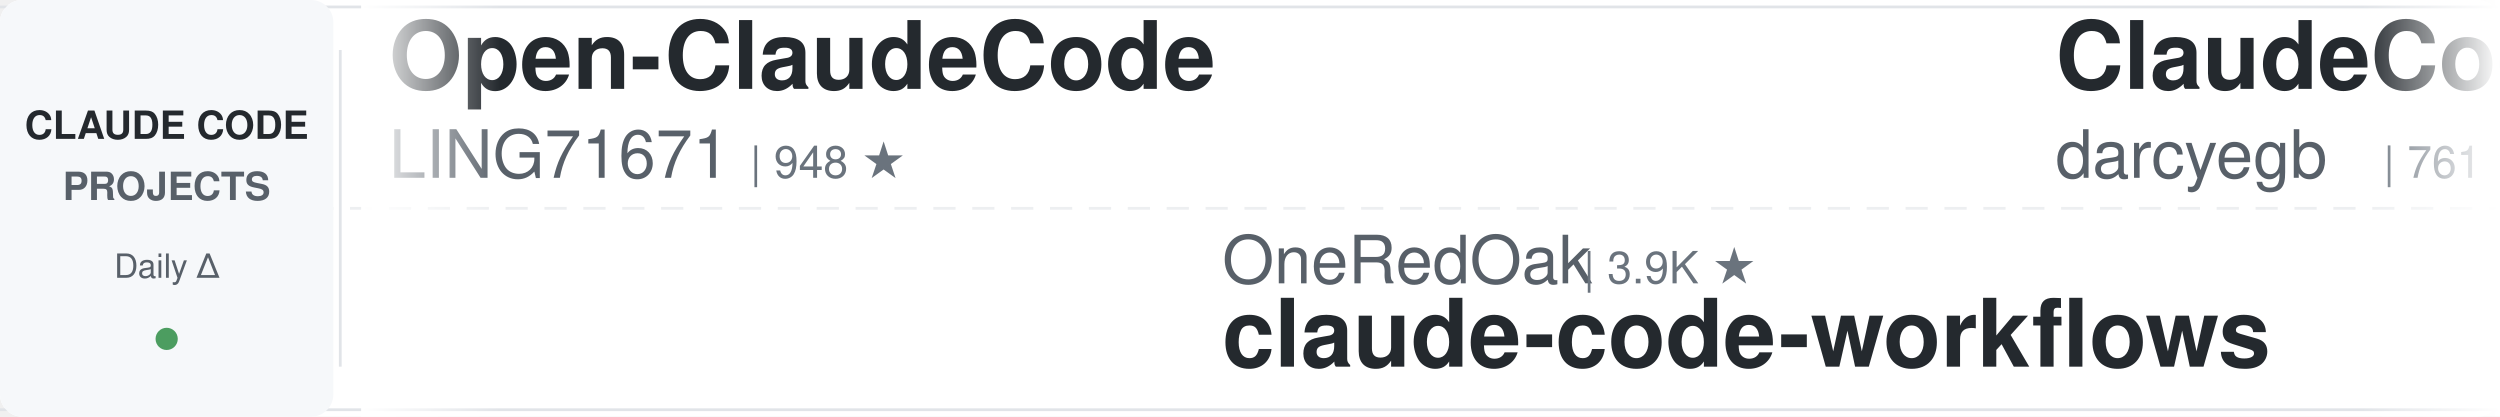
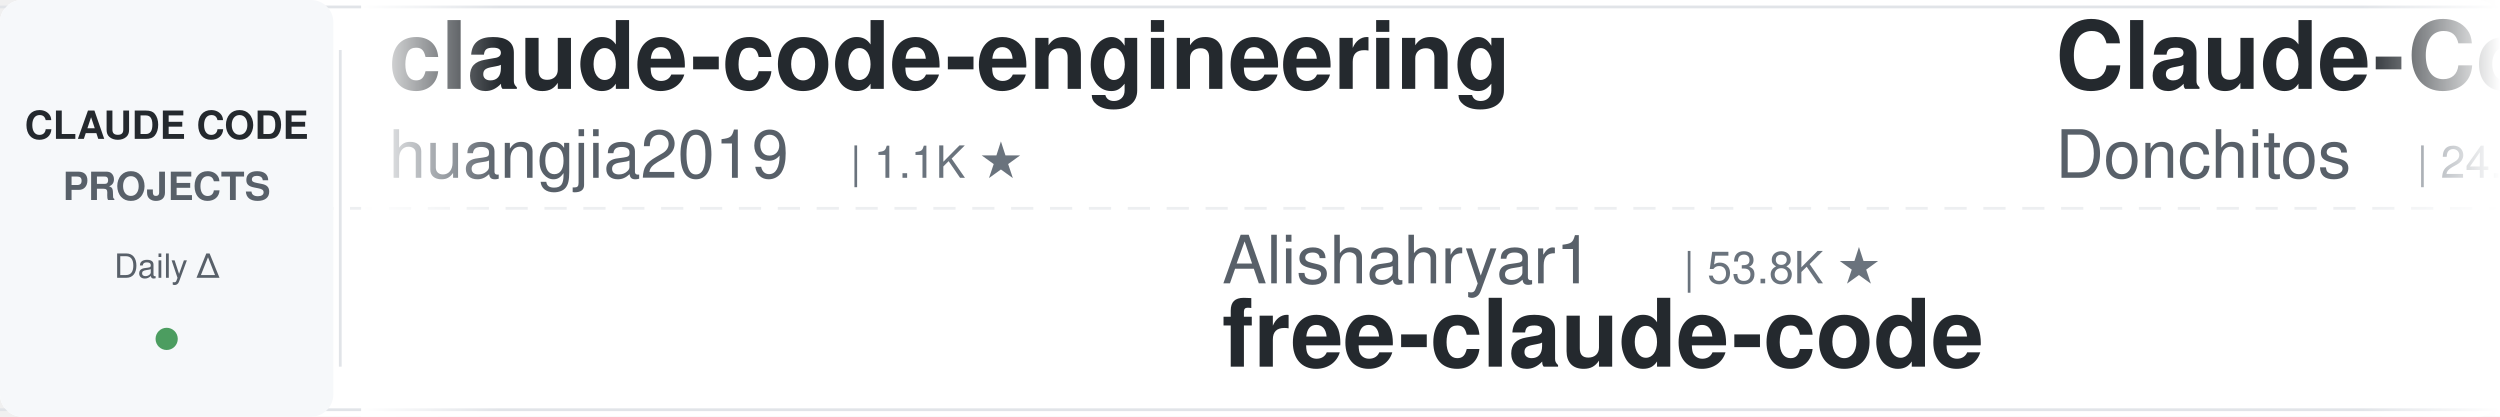
<svg xmlns="http://www.w3.org/2000/svg" width="900" height="150">
  <defs>
    <linearGradient id="leftFade" x1="0%" y1="0%" x2="100%" y2="0%">
      <stop offset="0%" style="stop-color:#ffffff;stop-opacity:1" />
      <stop offset="100%" style="stop-color:#ffffff;stop-opacity:0" />
    </linearGradient>
    <linearGradient id="rightFade" x1="0%" y1="0%" x2="100%" y2="0%">
      <stop offset="0%" style="stop-color:#ffffff;stop-opacity:0" />
      <stop offset="100%" style="stop-color:#ffffff;stop-opacity:1" />
    </linearGradient>
  </defs>
  <rect width="900" height="150" fill="#ffffff" rx="8" />
  <rect x="0" y="2" width="900" height="1" fill="#e1e4e8" />
  <rect x="0" y="147" width="900" height="1" fill="#e1e4e8" />
  <line x1="0" y1="75" x2="900" y2="75" stroke="#e1e4e8" stroke-width="1" stroke-dasharray="8 6" opacity="0.6" />
  <rect x="0" y="0" width="120" height="150" fill="#f6f8fa" rx="8" />
  <text x="60" y="50" font-family="-apple-system, BlinkMacSystemFont, 'Segoe UI', Helvetica, Arial, sans-serif" font-size="14" font-weight="600" fill="#24292e" text-anchor="middle">CLAUDE CODE</text>
  <text x="60" y="72" font-family="-apple-system, BlinkMacSystemFont, 'Segoe UI', Helvetica, Arial, sans-serif" font-size="14" font-weight="600" fill="#586069" text-anchor="middle">PROJECTS</text>
  <text x="60" y="100" font-family="-apple-system, BlinkMacSystemFont, 'Segoe UI', Helvetica, Arial, sans-serif" font-size="12" font-weight="500" fill="#586069" text-anchor="middle">Daily Δ</text>
  <circle cx="60" cy="122" r="4" fill="#22863a" opacity="0.8" />
  <rect x="122" y="18" width="1" height="114" fill="#e1e4e8" />
  <clipPath id="tickerClip">
    <rect x="130" y="0" width="770" height="150" />
  </clipPath>
  <g clip-path="url(#tickerClip)">
    <g id="tickerItems">
      <animateTransform attributeName="transform" attributeType="XML" type="translate" from="0 0" to="-3000 0" dur="54s" repeatCount="indefinite" />
      <g transform="translate(0, 0)">
-         <text x="140" y="32" font-family="-apple-system, BlinkMacSystemFont, 'Segoe UI', Helvetica, Arial, sans-serif" font-size="34" font-weight="600" fill="#24292e">Open-ClaudeCode</text>
-         <text x="140" y="64" font-family="-apple-system, BlinkMacSystemFont, 'Segoe UI', Helvetica, Arial, sans-serif" font-size="24" font-weight="400" fill="#586069">LING71671</text>
-         <text x="270" y="64" font-family="-apple-system, BlinkMacSystemFont, 'Segoe UI', Helvetica, Arial, sans-serif" font-size="16" font-weight="500" fill="#6a737d">| 948 ★</text>
+         <text x="140" y="32" font-family="-apple-system, BlinkMacSystemFont, 'Segoe UI', Helvetica, Arial, sans-serif" font-size="34" font-weight="600" fill="#24292e">claude-code-engineering</text>
+         <text x="140" y="64" font-family="-apple-system, BlinkMacSystemFont, 'Segoe UI', Helvetica, Arial, sans-serif" font-size="24" font-weight="400" fill="#586069">huangjia2019</text>
+         <text x="306" y="64" font-family="-apple-system, BlinkMacSystemFont, 'Segoe UI', Helvetica, Arial, sans-serif" font-size="16" font-weight="500" fill="#6a737d">| 1.1K ★</text>
      </g>
      <g transform="translate(300, 0)">
-         <text x="140" y="102" font-family="-apple-system, BlinkMacSystemFont, 'Segoe UI', Helvetica, Arial, sans-serif" font-size="24" font-weight="400" fill="#586069">OneRedOak</text>
-         <text x="270" y="102" font-family="-apple-system, BlinkMacSystemFont, 'Segoe UI', Helvetica, Arial, sans-serif" font-size="16" font-weight="500" fill="#6a737d">| 3.9K ★</text>
-         <text x="140" y="132" font-family="-apple-system, BlinkMacSystemFont, 'Segoe UI', Helvetica, Arial, sans-serif" font-size="34" font-weight="600" fill="#24292e">claude-code-workflows</text>
+         <text x="140" y="102" font-family="-apple-system, BlinkMacSystemFont, 'Segoe UI', Helvetica, Arial, sans-serif" font-size="24" font-weight="400" fill="#586069">Alishahryar1</text>
+         <text x="306" y="102" font-family="-apple-system, BlinkMacSystemFont, 'Segoe UI', Helvetica, Arial, sans-serif" font-size="16" font-weight="500" fill="#6a737d">| 53.8K ★</text>
+         <text x="140" y="132" font-family="-apple-system, BlinkMacSystemFont, 'Segoe UI', Helvetica, Arial, sans-serif" font-size="34" font-weight="600" fill="#24292e">free-claude-code</text>
      </g>
      <g transform="translate(600, 0)">
-         <text x="140" y="32" font-family="-apple-system, BlinkMacSystemFont, 'Segoe UI', Helvetica, Arial, sans-serif" font-size="34" font-weight="600" fill="#24292e">ClaudeCodeAgents</text>
-         <text x="140" y="64" font-family="-apple-system, BlinkMacSystemFont, 'Segoe UI', Helvetica, Arial, sans-serif" font-size="24" font-weight="400" fill="#586069">darcyegb</text>
-         <text x="258" y="64" font-family="-apple-system, BlinkMacSystemFont, 'Segoe UI', Helvetica, Arial, sans-serif" font-size="16" font-weight="500" fill="#6a737d">| 761 ★</text>
+         <text x="140" y="32" font-family="-apple-system, BlinkMacSystemFont, 'Segoe UI', Helvetica, Arial, sans-serif" font-size="34" font-weight="600" fill="#24292e">Claude-Code-Game-Studios</text>
+         <text x="140" y="64" font-family="-apple-system, BlinkMacSystemFont, 'Segoe UI', Helvetica, Arial, sans-serif" font-size="24" font-weight="400" fill="#586069">Donchitos</text>
+         <text x="270" y="64" font-family="-apple-system, BlinkMacSystemFont, 'Segoe UI', Helvetica, Arial, sans-serif" font-size="16" font-weight="500" fill="#6a737d">| 24.9K ★</text>
      </g>
      <g transform="translate(900, 0)">
-         <text x="140" y="102" font-family="-apple-system, BlinkMacSystemFont, 'Segoe UI', Helvetica, Arial, sans-serif" font-size="24" font-weight="400" fill="#586069">musistudio</text>
-         <text x="282" y="102" font-family="-apple-system, BlinkMacSystemFont, 'Segoe UI', Helvetica, Arial, sans-serif" font-size="16" font-weight="500" fill="#6a737d">| 37.1K ★</text>
-         <text x="140" y="132" font-family="-apple-system, BlinkMacSystemFont, 'Segoe UI', Helvetica, Arial, sans-serif" font-size="34" font-weight="600" fill="#24292e">claude-code-router</text>
+         <text x="140" y="102" font-family="-apple-system, BlinkMacSystemFont, 'Segoe UI', Helvetica, Arial, sans-serif" font-size="24" font-weight="400" fill="#586069">Cranot</text>
+         <text x="234" y="102" font-family="-apple-system, BlinkMacSystemFont, 'Segoe UI', Helvetica, Arial, sans-serif" font-size="16" font-weight="500" fill="#6a737d">| 2.9K ★</text>
+         <text x="140" y="132" font-family="-apple-system, BlinkMacSystemFont, 'Segoe UI', Helvetica, Arial, sans-serif" font-size="34" font-weight="600" fill="#24292e">claude-code-guide</text>
      </g>
      <g transform="translate(1200, 0)">
-         <text x="140" y="32" font-family="-apple-system, BlinkMacSystemFont, 'Segoe UI', Helvetica, Arial, sans-serif" font-size="34" font-weight="600" fill="#24292e">claude_codex_bridge</text>
-         <text x="140" y="64" font-family="-apple-system, BlinkMacSystemFont, 'Segoe UI', Helvetica, Arial, sans-serif" font-size="24" font-weight="400" fill="#586069">SeemSeam</text>
-         <text x="258" y="64" font-family="-apple-system, BlinkMacSystemFont, 'Segoe UI', Helvetica, Arial, sans-serif" font-size="16" font-weight="500" fill="#6a737d">| 3.5K ★</text>
+         <text x="140" y="32" font-family="-apple-system, BlinkMacSystemFont, 'Segoe UI', Helvetica, Arial, sans-serif" font-size="34" font-weight="600" fill="#24292e">claude-code-system-promp...</text>
+         <text x="140" y="64" font-family="-apple-system, BlinkMacSystemFont, 'Segoe UI', Helvetica, Arial, sans-serif" font-size="24" font-weight="400" fill="#586069">Piebald-AI</text>
+         <text x="282" y="64" font-family="-apple-system, BlinkMacSystemFont, 'Segoe UI', Helvetica, Arial, sans-serif" font-size="16" font-weight="500" fill="#6a737d">| 12.6K ★</text>
      </g>
      <g transform="translate(1500, 0)">
-         <text x="140" y="102" font-family="-apple-system, BlinkMacSystemFont, 'Segoe UI', Helvetica, Arial, sans-serif" font-size="24" font-weight="400" fill="#586069">anthropics</text>
-         <text x="282" y="102" font-family="-apple-system, BlinkMacSystemFont, 'Segoe UI', Helvetica, Arial, sans-serif" font-size="16" font-weight="500" fill="#6a737d">| 175.1K ★</text>
-         <text x="140" y="132" font-family="-apple-system, BlinkMacSystemFont, 'Segoe UI', Helvetica, Arial, sans-serif" font-size="34" font-weight="600" fill="#24292e">skills</text>
+         <text x="140" y="102" font-family="-apple-system, BlinkMacSystemFont, 'Segoe UI', Helvetica, Arial, sans-serif" font-size="24" font-weight="400" fill="#586069">edmund-io</text>
+         <text x="270" y="102" font-family="-apple-system, BlinkMacSystemFont, 'Segoe UI', Helvetica, Arial, sans-serif" font-size="16" font-weight="500" fill="#6a737d">| 1.5K ★</text>
+         <text x="140" y="132" font-family="-apple-system, BlinkMacSystemFont, 'Segoe UI', Helvetica, Arial, sans-serif" font-size="34" font-weight="600" fill="#24292e">edmunds-claude-code</text>
      </g>
      <g transform="translate(1800, 0)">
-         <text x="140" y="32" font-family="-apple-system, BlinkMacSystemFont, 'Segoe UI', Helvetica, Arial, sans-serif" font-size="34" font-weight="600" fill="#24292e">learn-claude-code</text>
-         <text x="140" y="64" font-family="-apple-system, BlinkMacSystemFont, 'Segoe UI', Helvetica, Arial, sans-serif" font-size="24" font-weight="400" fill="#586069">shareAI-lab</text>
-         <text x="294" y="64" font-family="-apple-system, BlinkMacSystemFont, 'Segoe UI', Helvetica, Arial, sans-serif" font-size="16" font-weight="500" fill="#6a737d">| 76.3K ★</text>
+         <text x="140" y="32" font-family="-apple-system, BlinkMacSystemFont, 'Segoe UI', Helvetica, Arial, sans-serif" font-size="34" font-weight="600" fill="#24292e">claude-code-from-source</text>
+         <text x="140" y="64" font-family="-apple-system, BlinkMacSystemFont, 'Segoe UI', Helvetica, Arial, sans-serif" font-size="24" font-weight="400" fill="#586069">alejandrobalderas</text>
+         <text x="366" y="64" font-family="-apple-system, BlinkMacSystemFont, 'Segoe UI', Helvetica, Arial, sans-serif" font-size="16" font-weight="500" fill="#6a737d">| 2.8K ★</text>
      </g>
      <g transform="translate(2100, 0)">
-         <text x="140" y="102" font-family="-apple-system, BlinkMacSystemFont, 'Segoe UI', Helvetica, Arial, sans-serif" font-size="24" font-weight="400" fill="#586069">wanshuiyin</text>
-         <text x="282" y="102" font-family="-apple-system, BlinkMacSystemFont, 'Segoe UI', Helvetica, Arial, sans-serif" font-size="16" font-weight="500" fill="#6a737d">| 15.8K ★</text>
-         <text x="140" y="132" font-family="-apple-system, BlinkMacSystemFont, 'Segoe UI', Helvetica, Arial, sans-serif" font-size="34" font-weight="600" fill="#24292e">Auto-claude-code-researc...</text>
+         <text x="140" y="102" font-family="-apple-system, BlinkMacSystemFont, 'Segoe UI', Helvetica, Arial, sans-serif" font-size="24" font-weight="400" fill="#586069">Windy3f3f3f3f</text>
+         <text x="318" y="102" font-family="-apple-system, BlinkMacSystemFont, 'Segoe UI', Helvetica, Arial, sans-serif" font-size="16" font-weight="500" fill="#6a737d">| 3.6K ★</text>
+         <text x="140" y="132" font-family="-apple-system, BlinkMacSystemFont, 'Segoe UI', Helvetica, Arial, sans-serif" font-size="34" font-weight="600" fill="#24292e">how-claude-code-works</text>
      </g>
      <g transform="translate(2400, 0)">
-         <text x="140" y="32" font-family="-apple-system, BlinkMacSystemFont, 'Segoe UI', Helvetica, Arial, sans-serif" font-size="34" font-weight="600" fill="#24292e">andrej-karpathy-skills</text>
-         <text x="140" y="64" font-family="-apple-system, BlinkMacSystemFont, 'Segoe UI', Helvetica, Arial, sans-serif" font-size="24" font-weight="400" fill="#586069">multica-ai</text>
-         <text x="282" y="64" font-family="-apple-system, BlinkMacSystemFont, 'Segoe UI', Helvetica, Arial, sans-serif" font-size="16" font-weight="500" fill="#6a737d">| 210.9K ★</text>
+         <text x="140" y="32" font-family="-apple-system, BlinkMacSystemFont, 'Segoe UI', Helvetica, Arial, sans-serif" font-size="34" font-weight="600" fill="#24292e">claude-code-action</text>
+         <text x="140" y="64" font-family="-apple-system, BlinkMacSystemFont, 'Segoe UI', Helvetica, Arial, sans-serif" font-size="24" font-weight="400" fill="#586069">anthropics</text>
+         <text x="282" y="64" font-family="-apple-system, BlinkMacSystemFont, 'Segoe UI', Helvetica, Arial, sans-serif" font-size="16" font-weight="500" fill="#6a737d">| 8.8K ★</text>
      </g>
      <g transform="translate(2700, 0)">
-         <text x="140" y="102" font-family="-apple-system, BlinkMacSystemFont, 'Segoe UI', Helvetica, Arial, sans-serif" font-size="24" font-weight="400" fill="#586069">rohitg00</text>
-         <text x="258" y="102" font-family="-apple-system, BlinkMacSystemFont, 'Segoe UI', Helvetica, Arial, sans-serif" font-size="16" font-weight="500" fill="#6a737d">| 2.6K ★</text>
-         <text x="140" y="132" font-family="-apple-system, BlinkMacSystemFont, 'Segoe UI', Helvetica, Arial, sans-serif" font-size="34" font-weight="600" fill="#24292e">awesome-claude-code-tool...</text>
+         <text x="140" y="102" font-family="-apple-system, BlinkMacSystemFont, 'Segoe UI', Helvetica, Arial, sans-serif" font-size="24" font-weight="400" fill="#586069">repowise-dev</text>
+         <text x="306" y="102" font-family="-apple-system, BlinkMacSystemFont, 'Segoe UI', Helvetica, Arial, sans-serif" font-size="16" font-weight="500" fill="#6a737d">| 1.2K ★</text>
+         <text x="140" y="132" font-family="-apple-system, BlinkMacSystemFont, 'Segoe UI', Helvetica, Arial, sans-serif" font-size="34" font-weight="600" fill="#24292e">claude-code-prompts</text>
      </g>
      <g transform="translate(3000, 0)">
-         <text x="140" y="32" font-family="-apple-system, BlinkMacSystemFont, 'Segoe UI', Helvetica, Arial, sans-serif" font-size="34" font-weight="600" fill="#24292e">Open-ClaudeCode</text>
-         <text x="140" y="64" font-family="-apple-system, BlinkMacSystemFont, 'Segoe UI', Helvetica, Arial, sans-serif" font-size="24" font-weight="400" fill="#586069">LING71671</text>
-         <text x="270" y="64" font-family="-apple-system, BlinkMacSystemFont, 'Segoe UI', Helvetica, Arial, sans-serif" font-size="16" font-weight="500" fill="#6a737d">| 948 ★</text>
+         <text x="140" y="32" font-family="-apple-system, BlinkMacSystemFont, 'Segoe UI', Helvetica, Arial, sans-serif" font-size="34" font-weight="600" fill="#24292e">claude-code-engineering</text>
+         <text x="140" y="64" font-family="-apple-system, BlinkMacSystemFont, 'Segoe UI', Helvetica, Arial, sans-serif" font-size="24" font-weight="400" fill="#586069">huangjia2019</text>
+         <text x="306" y="64" font-family="-apple-system, BlinkMacSystemFont, 'Segoe UI', Helvetica, Arial, sans-serif" font-size="16" font-weight="500" fill="#6a737d">| 1.1K ★</text>
      </g>
      <g transform="translate(3300, 0)">
-         <text x="140" y="102" font-family="-apple-system, BlinkMacSystemFont, 'Segoe UI', Helvetica, Arial, sans-serif" font-size="24" font-weight="400" fill="#586069">OneRedOak</text>
-         <text x="270" y="102" font-family="-apple-system, BlinkMacSystemFont, 'Segoe UI', Helvetica, Arial, sans-serif" font-size="16" font-weight="500" fill="#6a737d">| 3.9K ★</text>
-         <text x="140" y="132" font-family="-apple-system, BlinkMacSystemFont, 'Segoe UI', Helvetica, Arial, sans-serif" font-size="34" font-weight="600" fill="#24292e">claude-code-workflows</text>
+         <text x="140" y="102" font-family="-apple-system, BlinkMacSystemFont, 'Segoe UI', Helvetica, Arial, sans-serif" font-size="24" font-weight="400" fill="#586069">Alishahryar1</text>
+         <text x="306" y="102" font-family="-apple-system, BlinkMacSystemFont, 'Segoe UI', Helvetica, Arial, sans-serif" font-size="16" font-weight="500" fill="#6a737d">| 53.8K ★</text>
+         <text x="140" y="132" font-family="-apple-system, BlinkMacSystemFont, 'Segoe UI', Helvetica, Arial, sans-serif" font-size="34" font-weight="600" fill="#24292e">free-claude-code</text>
      </g>
      <g transform="translate(3600, 0)">
-         <text x="140" y="32" font-family="-apple-system, BlinkMacSystemFont, 'Segoe UI', Helvetica, Arial, sans-serif" font-size="34" font-weight="600" fill="#24292e">ClaudeCodeAgents</text>
-         <text x="140" y="64" font-family="-apple-system, BlinkMacSystemFont, 'Segoe UI', Helvetica, Arial, sans-serif" font-size="24" font-weight="400" fill="#586069">darcyegb</text>
-         <text x="258" y="64" font-family="-apple-system, BlinkMacSystemFont, 'Segoe UI', Helvetica, Arial, sans-serif" font-size="16" font-weight="500" fill="#6a737d">| 761 ★</text>
+         <text x="140" y="32" font-family="-apple-system, BlinkMacSystemFont, 'Segoe UI', Helvetica, Arial, sans-serif" font-size="34" font-weight="600" fill="#24292e">Claude-Code-Game-Studios</text>
+         <text x="140" y="64" font-family="-apple-system, BlinkMacSystemFont, 'Segoe UI', Helvetica, Arial, sans-serif" font-size="24" font-weight="400" fill="#586069">Donchitos</text>
+         <text x="270" y="64" font-family="-apple-system, BlinkMacSystemFont, 'Segoe UI', Helvetica, Arial, sans-serif" font-size="16" font-weight="500" fill="#6a737d">| 24.9K ★</text>
      </g>
      <g transform="translate(3900, 0)">
-         <text x="140" y="102" font-family="-apple-system, BlinkMacSystemFont, 'Segoe UI', Helvetica, Arial, sans-serif" font-size="24" font-weight="400" fill="#586069">musistudio</text>
-         <text x="282" y="102" font-family="-apple-system, BlinkMacSystemFont, 'Segoe UI', Helvetica, Arial, sans-serif" font-size="16" font-weight="500" fill="#6a737d">| 37.1K ★</text>
-         <text x="140" y="132" font-family="-apple-system, BlinkMacSystemFont, 'Segoe UI', Helvetica, Arial, sans-serif" font-size="34" font-weight="600" fill="#24292e">claude-code-router</text>
+         <text x="140" y="102" font-family="-apple-system, BlinkMacSystemFont, 'Segoe UI', Helvetica, Arial, sans-serif" font-size="24" font-weight="400" fill="#586069">Cranot</text>
+         <text x="234" y="102" font-family="-apple-system, BlinkMacSystemFont, 'Segoe UI', Helvetica, Arial, sans-serif" font-size="16" font-weight="500" fill="#6a737d">| 2.9K ★</text>
+         <text x="140" y="132" font-family="-apple-system, BlinkMacSystemFont, 'Segoe UI', Helvetica, Arial, sans-serif" font-size="34" font-weight="600" fill="#24292e">claude-code-guide</text>
      </g>
    </g>
  </g>
  <rect x="130" y="0" width="50" height="150" fill="url(#leftFade)" />
  <rect x="850" y="0" width="50" height="150" fill="url(#rightFade)" />
</svg>
